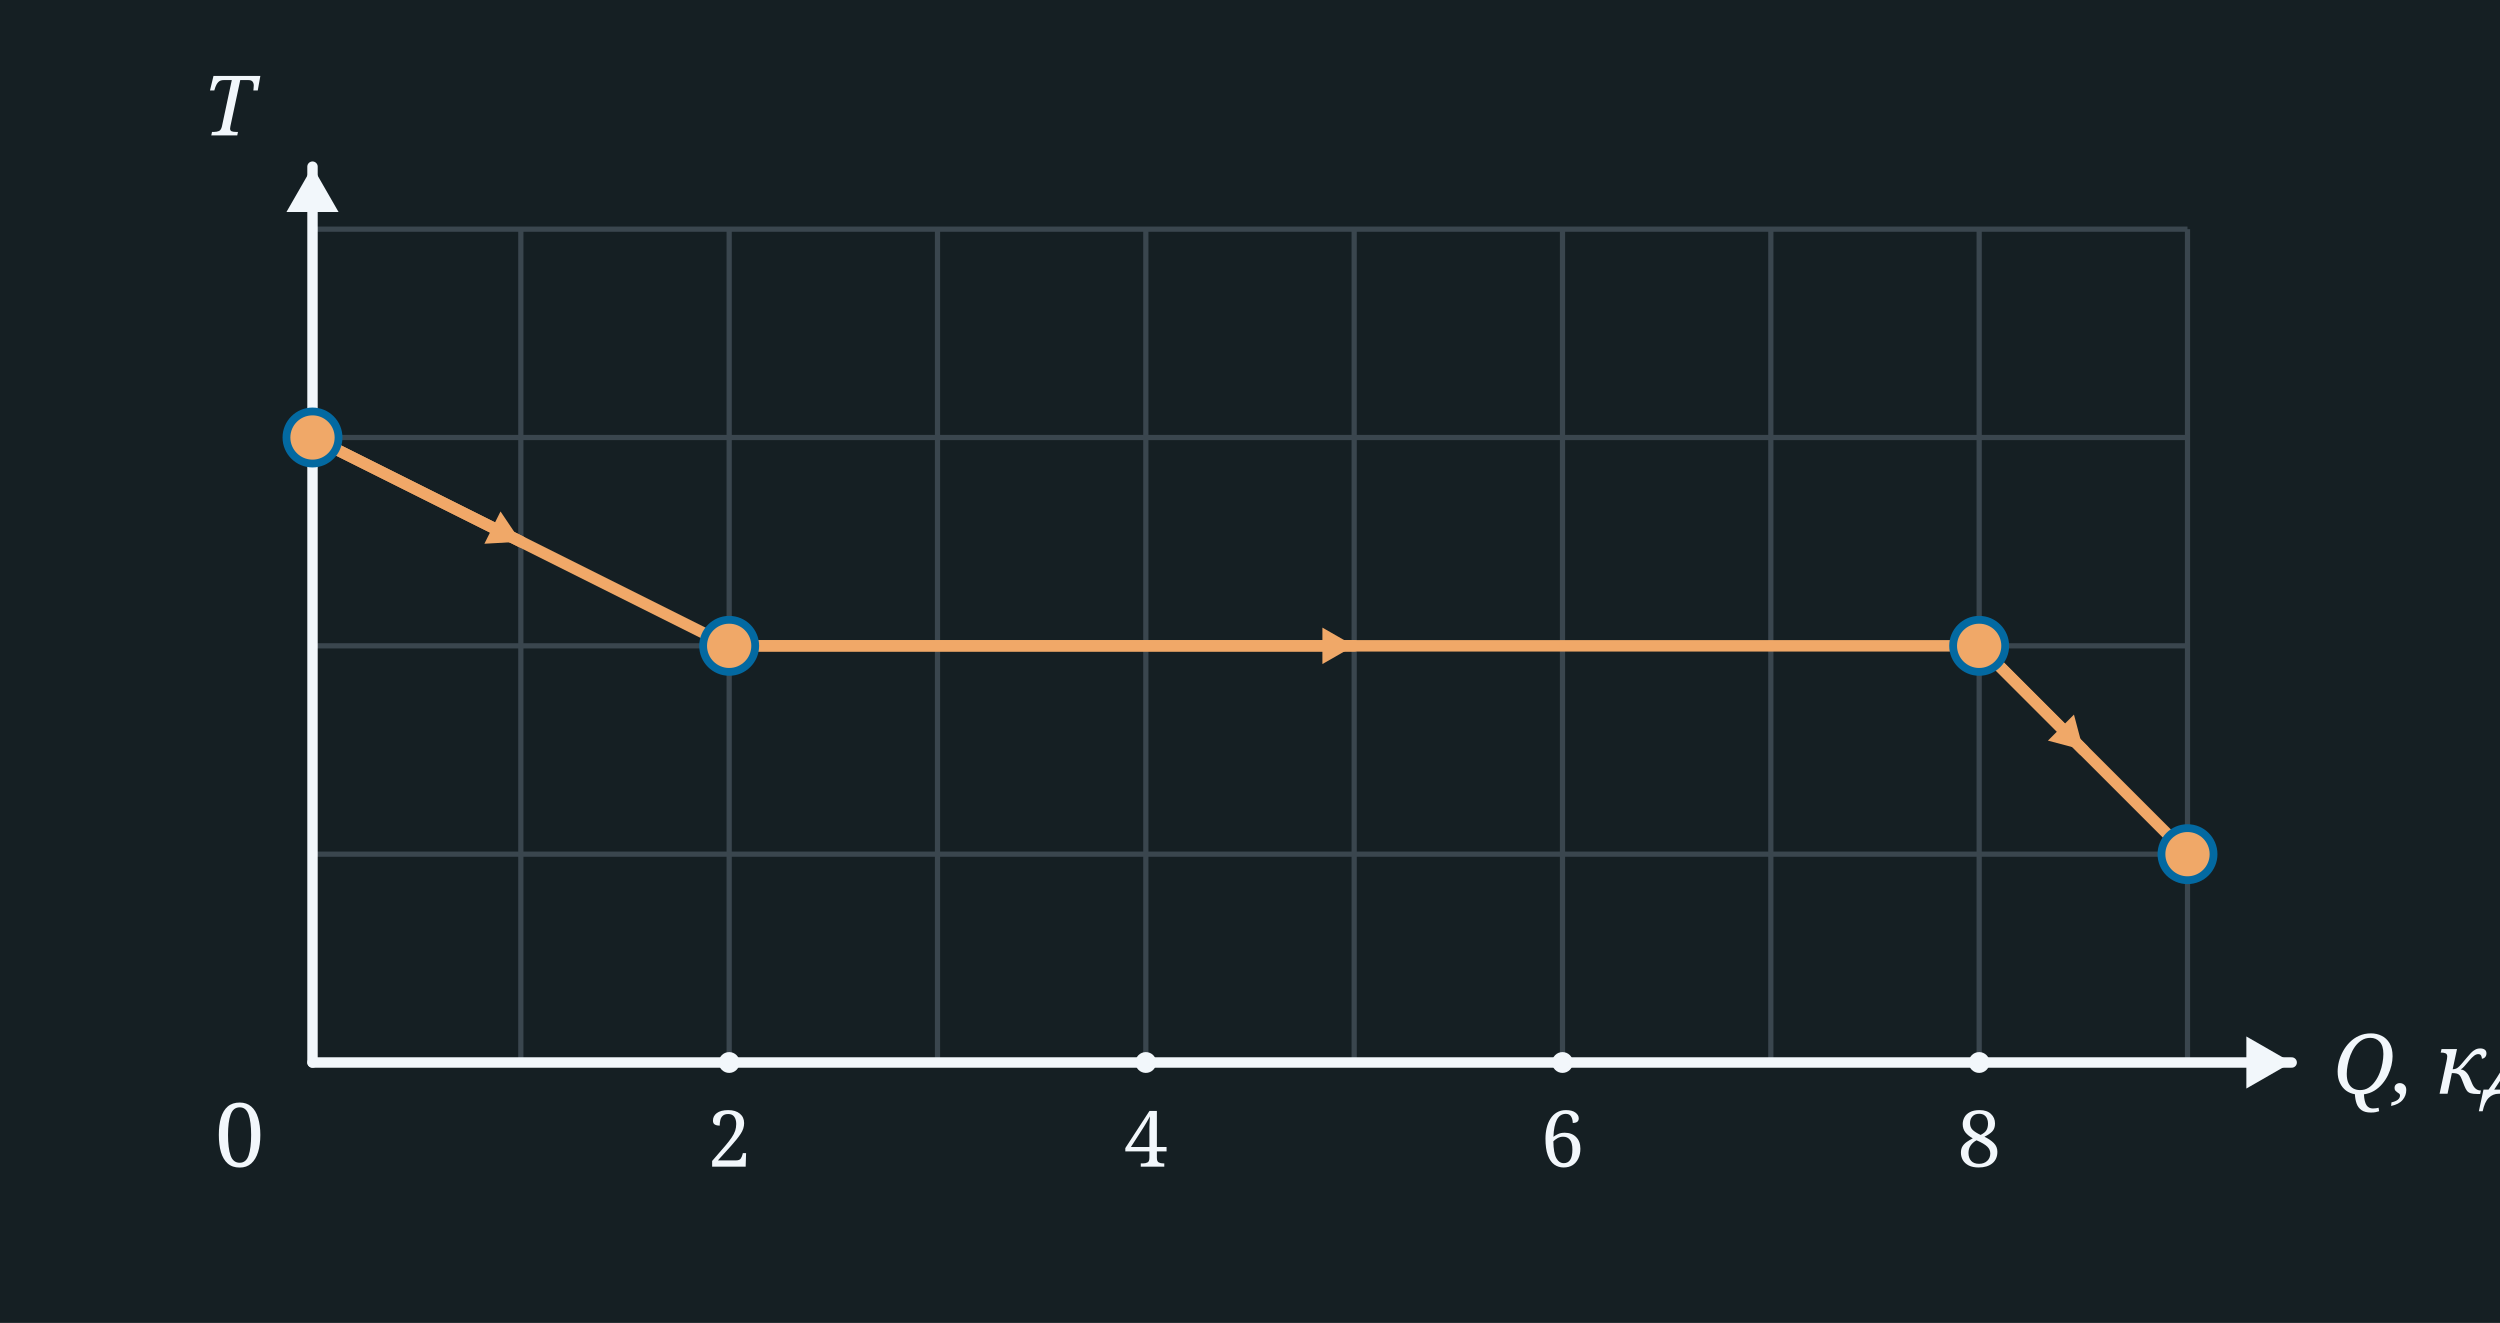
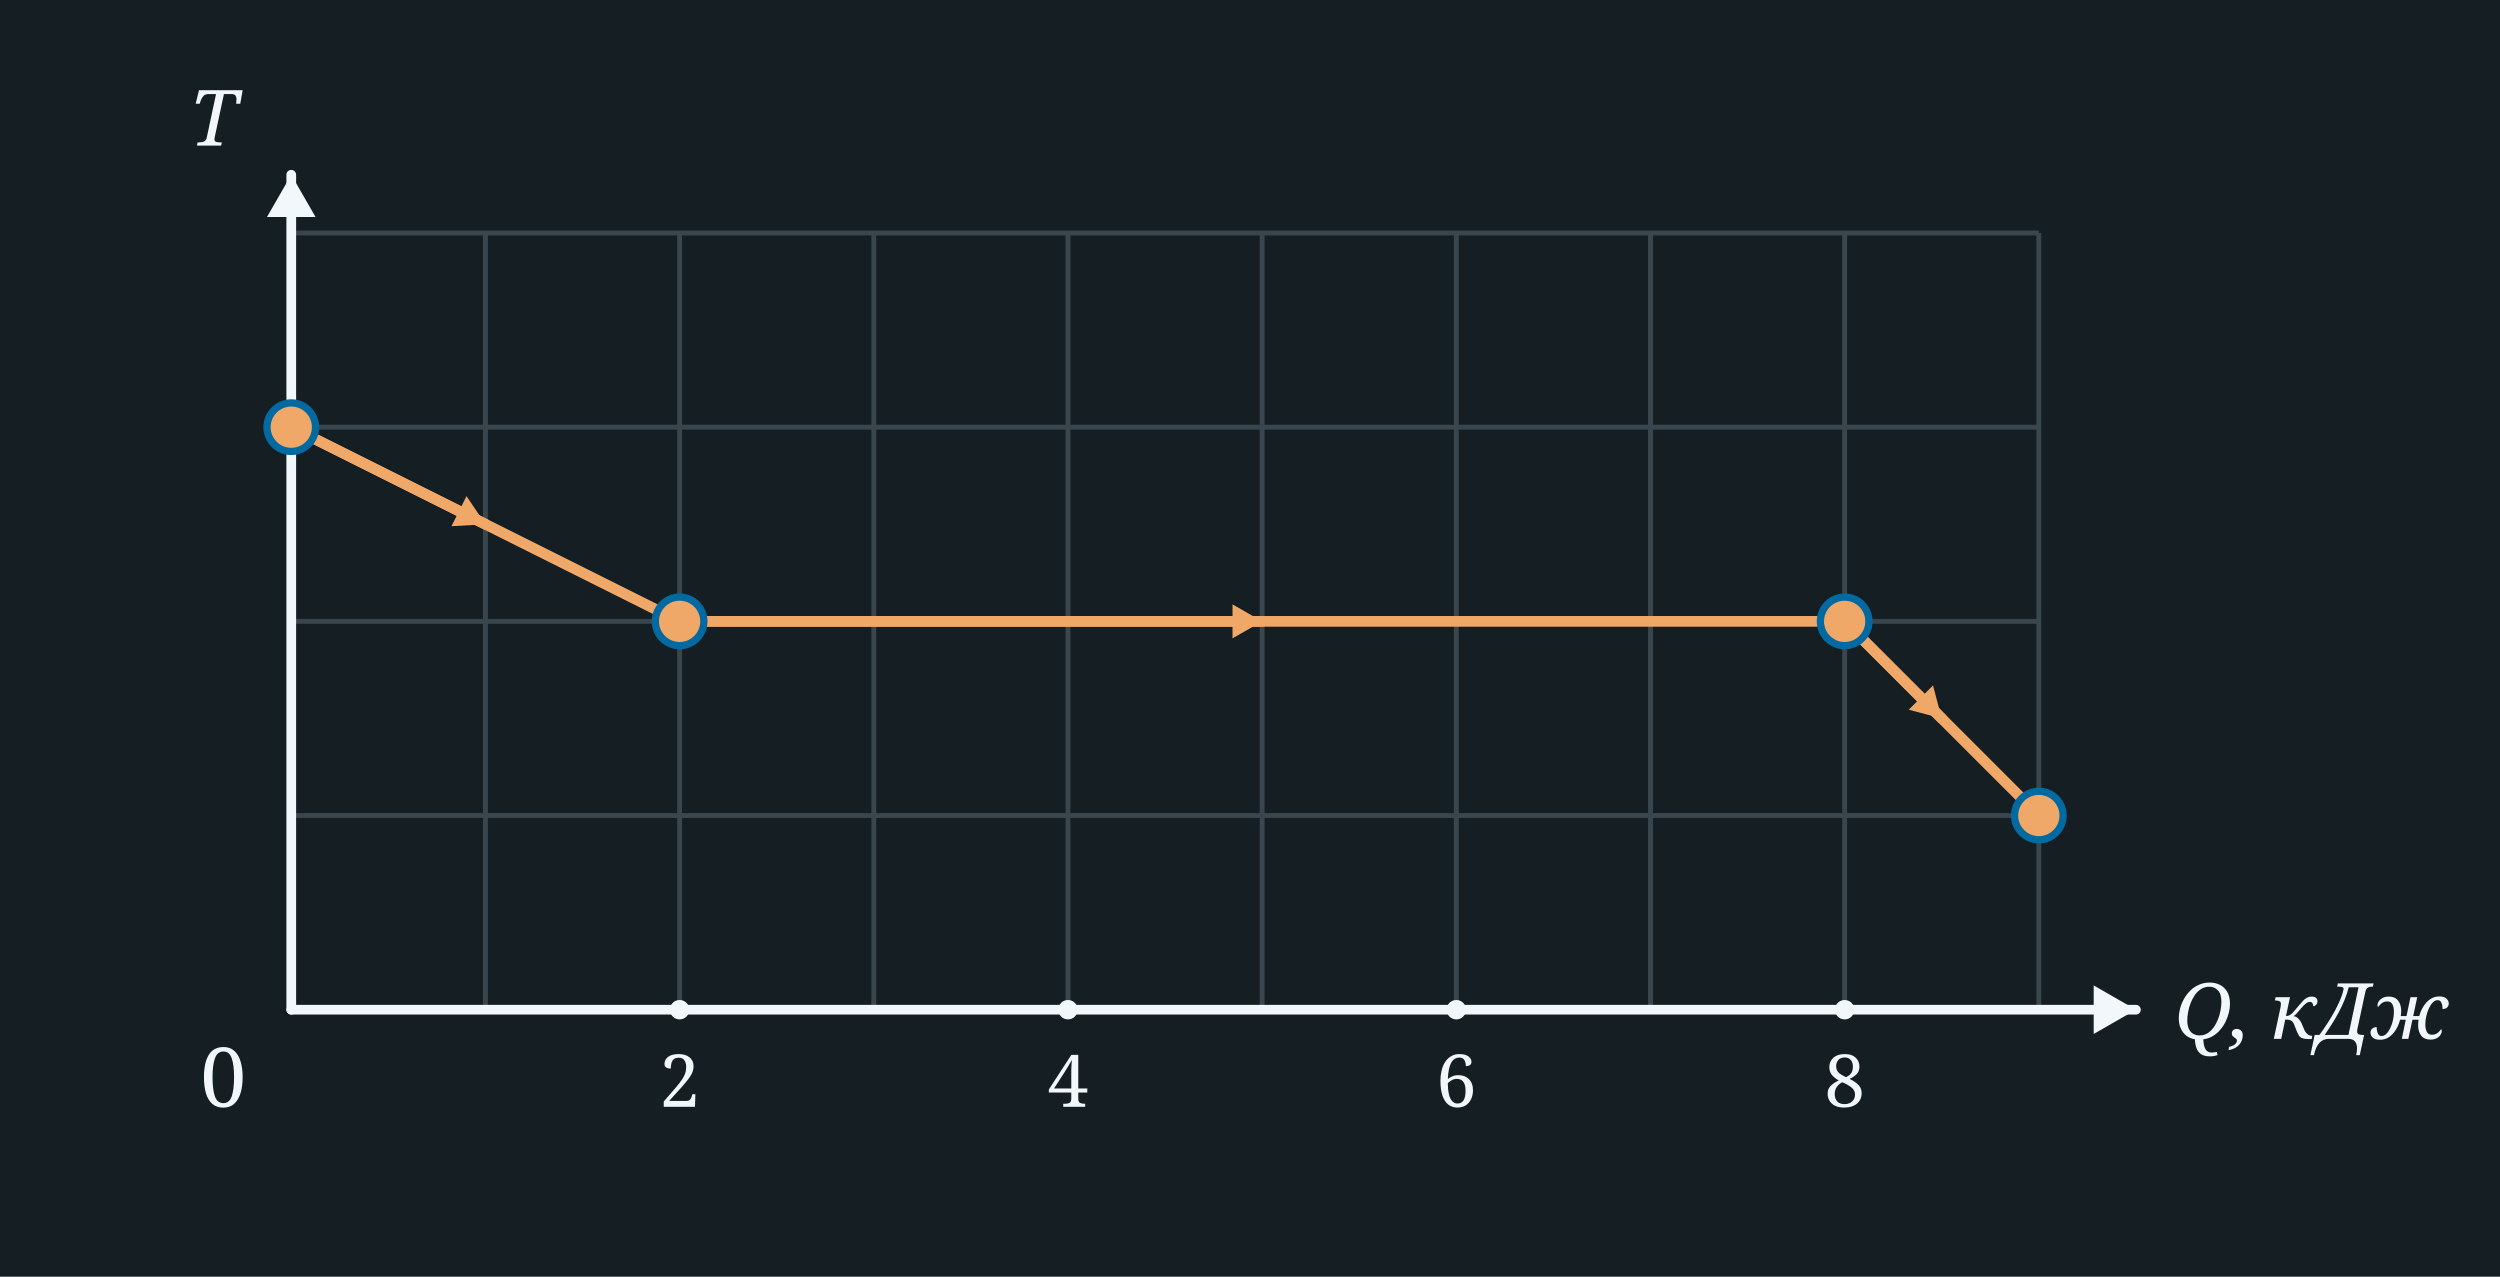
- <svg xmlns="http://www.w3.org/2000/svg" width="480" height="254" viewBox="0 0 480 254">
-   <rect x="0" y="0" width="480" height="254" fill="#151F23" />
-   <line x1="60" y1="44" x2="60" y2="204" stroke="#3A464E" stroke-width="1" />
-   <line x1="100" y1="44" x2="100" y2="204" stroke="#3A464E" stroke-width="1" />
-   <line x1="140" y1="44" x2="140" y2="204" stroke="#3A464E" stroke-width="1" />
-   <line x1="180" y1="44" x2="180" y2="204" stroke="#3A464E" stroke-width="1" />
-   <line x1="220" y1="44" x2="220" y2="204" stroke="#3A464E" stroke-width="1" />
-   <line x1="260" y1="44" x2="260" y2="204" stroke="#3A464E" stroke-width="1" />
-   <line x1="300" y1="44" x2="300" y2="204" stroke="#3A464E" stroke-width="1" />
-   <line x1="340" y1="44" x2="340" y2="204" stroke="#3A464E" stroke-width="1" />
-   <line x1="380" y1="44" x2="380" y2="204" stroke="#3A464E" stroke-width="1" />
-   <line x1="420" y1="44" x2="420" y2="204" stroke="#3A464E" stroke-width="1" />
-   <line x1="60" y1="44" x2="420" y2="44" stroke="#3A464E" stroke-width="1" />
-   <line x1="60" y1="84" x2="420" y2="84" stroke="#3A464E" stroke-width="1" />
-   <line x1="60" y1="124" x2="420" y2="124" stroke="#3A464E" stroke-width="1" />
-   <line x1="60" y1="164" x2="420" y2="164" stroke="#3A464E" stroke-width="1" />
-   <line x1="60" y1="204" x2="420" y2="204" stroke="#3A464E" stroke-width="1" />
-   <line x1="60.0" y1="204.0" x2="60.0" y2="32.0" stroke="#F2F7FB" stroke-width="2" stroke-linecap="round" />
-   <polygon points="60.0,32.0 65.0,40.7 55.0,40.7" fill="#F2F7FB" />
-   <line x1="60.0" y1="204.0" x2="440.0" y2="204.0" stroke="#F2F7FB" stroke-width="2" stroke-linecap="round" />
-   <polygon points="440.0,204.0 431.3,209.0 431.3,199.0" fill="#F2F7FB" />
-   <text x="46.0" y="224.0" font-family="Georgia, serif" font-weight="normal" font-size="17" fill="#F2F7FB" text-anchor="middle">0</text>
-   <text x="44.0" y="26.0" font-family="Georgia, serif" font-style="italic" font-weight="normal" font-size="16" fill="#F2F7FB" text-anchor="middle">T</text>
-   <text x="448.0" y="210.0" font-family="Georgia, serif" font-style="italic" font-weight="normal" font-size="16" fill="#F2F7FB" text-anchor="start">Q, кДж</text>
-   <circle cx="140" cy="204" r="2" fill="#F2F7FB" />
-   <text x="140.0" y="224.0" font-family="Georgia, serif" font-weight="normal" font-size="15" fill="#F2F7FB" text-anchor="middle">2</text>
-   <circle cx="220" cy="204" r="2" fill="#F2F7FB" />
-   <text x="220.0" y="224.0" font-family="Georgia, serif" font-weight="normal" font-size="15" fill="#F2F7FB" text-anchor="middle">4</text>
-   <circle cx="300" cy="204" r="2" fill="#F2F7FB" />
-   <text x="300.0" y="224.0" font-family="Georgia, serif" font-weight="normal" font-size="15" fill="#F2F7FB" text-anchor="middle">6</text>
-   <circle cx="380" cy="204" r="2" fill="#F2F7FB" />
-   <text x="380.0" y="224.0" font-family="Georgia, serif" font-weight="normal" font-size="15" fill="#F2F7FB" text-anchor="middle">8</text>
-   <line x1="60" y1="84" x2="140" y2="124" stroke="#f0a868" stroke-width="2.2" />
-   <line x1="60.0" y1="84.0" x2="100.0" y2="104.0" stroke="#f0a868" stroke-width="2.2" stroke-linecap="round" />
-   <polygon points="100.0,104.0 93.0,104.4 96.1,98.2" fill="#f0a868" />
-   <line x1="140" y1="124" x2="380" y2="124" stroke="#f0a868" stroke-width="2.2" />
-   <line x1="140.0" y1="124.0" x2="260.0" y2="124.0" stroke="#f0a868" stroke-width="2.2" stroke-linecap="round" />
-   <polygon points="260.0,124.0 253.9,127.5 253.9,120.5" fill="#f0a868" />
-   <line x1="380" y1="124" x2="420" y2="164" stroke="#f0a868" stroke-width="2.2" />
-   <line x1="380.0" y1="124.0" x2="400.0" y2="144.0" stroke="#f0a868" stroke-width="2.2" stroke-linecap="round" />
-   <polygon points="400.0,144.0 393.2,142.2 398.2,137.2" fill="#f0a868" />
-   <circle cx="60.0" cy="84.0" r="5" fill="#f0a868" stroke="#0369a1" stroke-width="1.5" />
-   <circle cx="140.0" cy="124.0" r="5" fill="#f0a868" stroke="#0369a1" stroke-width="1.5" />
-   <circle cx="380.0" cy="124.0" r="5" fill="#f0a868" stroke="#0369a1" stroke-width="1.5" />
-   <circle cx="420.0" cy="164.0" r="5" fill="#f0a868" stroke="#0369a1" stroke-width="1.5" />
+ <svg xmlns="http://www.w3.org/2000/svg" width="515" height="263" viewBox="0 0 515 263">
+   <rect x="0" y="0" width="515" height="263" fill="#151F23" />
+   <line x1="60" y1="48" x2="60" y2="208" stroke="#3A464E" stroke-width="1" />
+   <line x1="100" y1="48" x2="100" y2="208" stroke="#3A464E" stroke-width="1" />
+   <line x1="140" y1="48" x2="140" y2="208" stroke="#3A464E" stroke-width="1" />
+   <line x1="180" y1="48" x2="180" y2="208" stroke="#3A464E" stroke-width="1" />
+   <line x1="220" y1="48" x2="220" y2="208" stroke="#3A464E" stroke-width="1" />
+   <line x1="260" y1="48" x2="260" y2="208" stroke="#3A464E" stroke-width="1" />
+   <line x1="300" y1="48" x2="300" y2="208" stroke="#3A464E" stroke-width="1" />
+   <line x1="340" y1="48" x2="340" y2="208" stroke="#3A464E" stroke-width="1" />
+   <line x1="380" y1="48" x2="380" y2="208" stroke="#3A464E" stroke-width="1" />
+   <line x1="420" y1="48" x2="420" y2="208" stroke="#3A464E" stroke-width="1" />
+   <line x1="60" y1="48" x2="420" y2="48" stroke="#3A464E" stroke-width="1" />
+   <line x1="60" y1="88" x2="420" y2="88" stroke="#3A464E" stroke-width="1" />
+   <line x1="60" y1="128" x2="420" y2="128" stroke="#3A464E" stroke-width="1" />
+   <line x1="60" y1="168" x2="420" y2="168" stroke="#3A464E" stroke-width="1" />
+   <line x1="60" y1="208" x2="420" y2="208" stroke="#3A464E" stroke-width="1" />
+   <line x1="60.0" y1="208.0" x2="60.0" y2="36.0" stroke="#F2F7FB" stroke-width="2" stroke-linecap="round" />
+   <polygon points="60.0,36.0 65.0,44.7 55.0,44.7" fill="#F2F7FB" />
+   <line x1="60.0" y1="208.0" x2="440.0" y2="208.0" stroke="#F2F7FB" stroke-width="2" stroke-linecap="round" />
+   <polygon points="440.0,208.0 431.3,213.0 431.3,203.0" fill="#F2F7FB" />
+   <text x="46.0" y="228.0" font-family="Georgia, serif" font-weight="normal" font-size="17" fill="#F2F7FB" text-anchor="middle">0</text>
+   <text x="44.0" y="30.0" font-family="Georgia, serif" font-style="italic" font-weight="normal" font-size="16" fill="#F2F7FB" text-anchor="middle">T</text>
+   <text x="448.0" y="214.0" font-family="Georgia, serif" font-style="italic" font-weight="normal" font-size="16" fill="#F2F7FB" text-anchor="start">Q, кДж</text>
+   <circle cx="140" cy="208" r="2" fill="#F2F7FB" />
+   <text x="140.0" y="228.0" font-family="Georgia, serif" font-weight="normal" font-size="15" fill="#F2F7FB" text-anchor="middle">2</text>
+   <circle cx="220" cy="208" r="2" fill="#F2F7FB" />
+   <text x="220.0" y="228.0" font-family="Georgia, serif" font-weight="normal" font-size="15" fill="#F2F7FB" text-anchor="middle">4</text>
+   <circle cx="300" cy="208" r="2" fill="#F2F7FB" />
+   <text x="300.0" y="228.0" font-family="Georgia, serif" font-weight="normal" font-size="15" fill="#F2F7FB" text-anchor="middle">6</text>
+   <circle cx="380" cy="208" r="2" fill="#F2F7FB" />
+   <text x="380.0" y="228.0" font-family="Georgia, serif" font-weight="normal" font-size="15" fill="#F2F7FB" text-anchor="middle">8</text>
+   <line x1="60" y1="88" x2="140" y2="128" stroke="#f0a868" stroke-width="2.2" />
+   <line x1="60.0" y1="88.0" x2="100.0" y2="108.0" stroke="#f0a868" stroke-width="2.2" stroke-linecap="round" />
+   <polygon points="100.0,108.0 93.0,108.4 96.1,102.2" fill="#f0a868" />
+   <line x1="140" y1="128" x2="380" y2="128" stroke="#f0a868" stroke-width="2.2" />
+   <line x1="140.0" y1="128.0" x2="260.0" y2="128.0" stroke="#f0a868" stroke-width="2.2" stroke-linecap="round" />
+   <polygon points="260.0,128.0 253.9,131.5 253.9,124.5" fill="#f0a868" />
+   <line x1="380" y1="128" x2="420" y2="168" stroke="#f0a868" stroke-width="2.2" />
+   <line x1="380.0" y1="128.0" x2="400.0" y2="148.0" stroke="#f0a868" stroke-width="2.2" stroke-linecap="round" />
+   <polygon points="400.0,148.0 393.2,146.2 398.2,141.2" fill="#f0a868" />
+   <circle cx="60.0" cy="88.0" r="5" fill="#f0a868" stroke="#0369a1" stroke-width="1.5" />
+   <circle cx="140.0" cy="128.0" r="5" fill="#f0a868" stroke="#0369a1" stroke-width="1.5" />
+   <circle cx="380.0" cy="128.0" r="5" fill="#f0a868" stroke="#0369a1" stroke-width="1.5" />
+   <circle cx="420.0" cy="168.0" r="5" fill="#f0a868" stroke="#0369a1" stroke-width="1.5" />
</svg>
